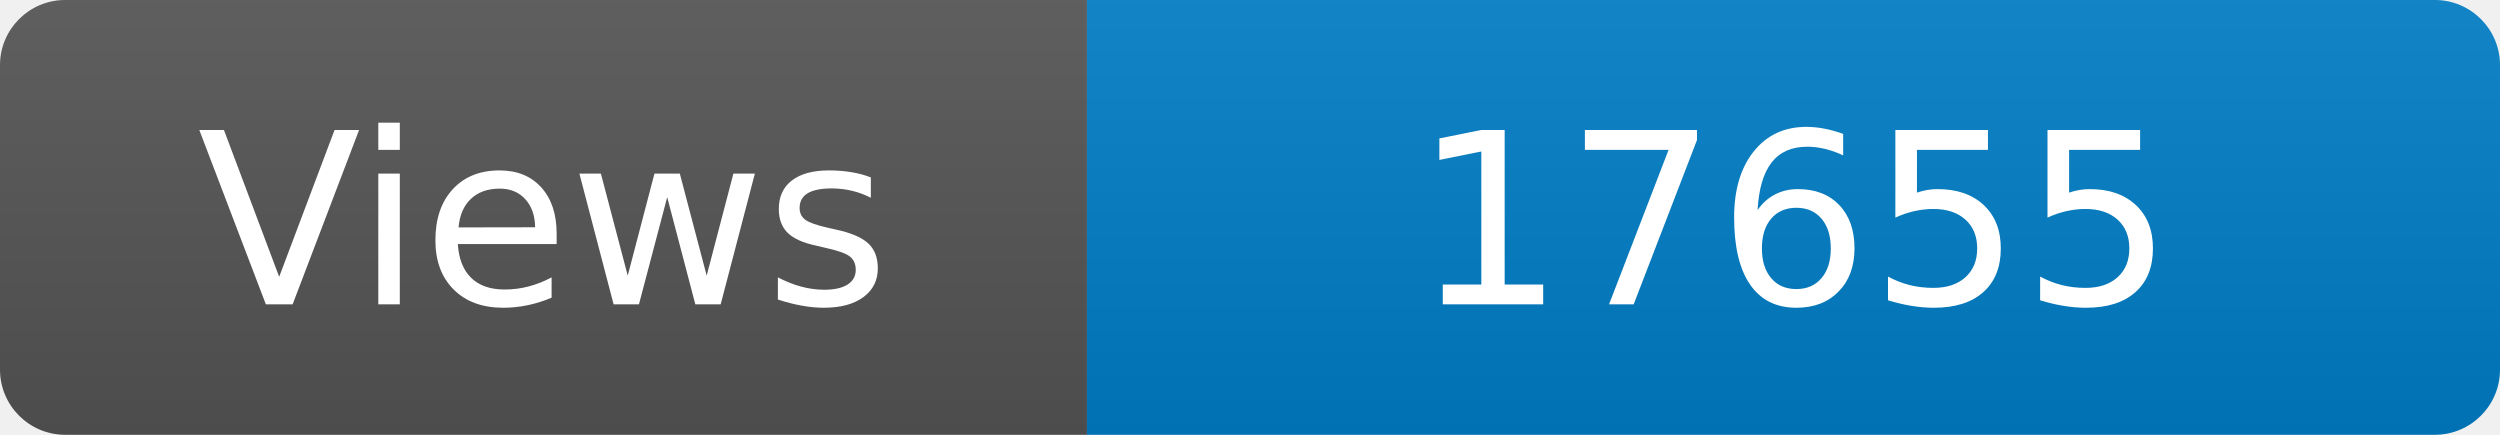
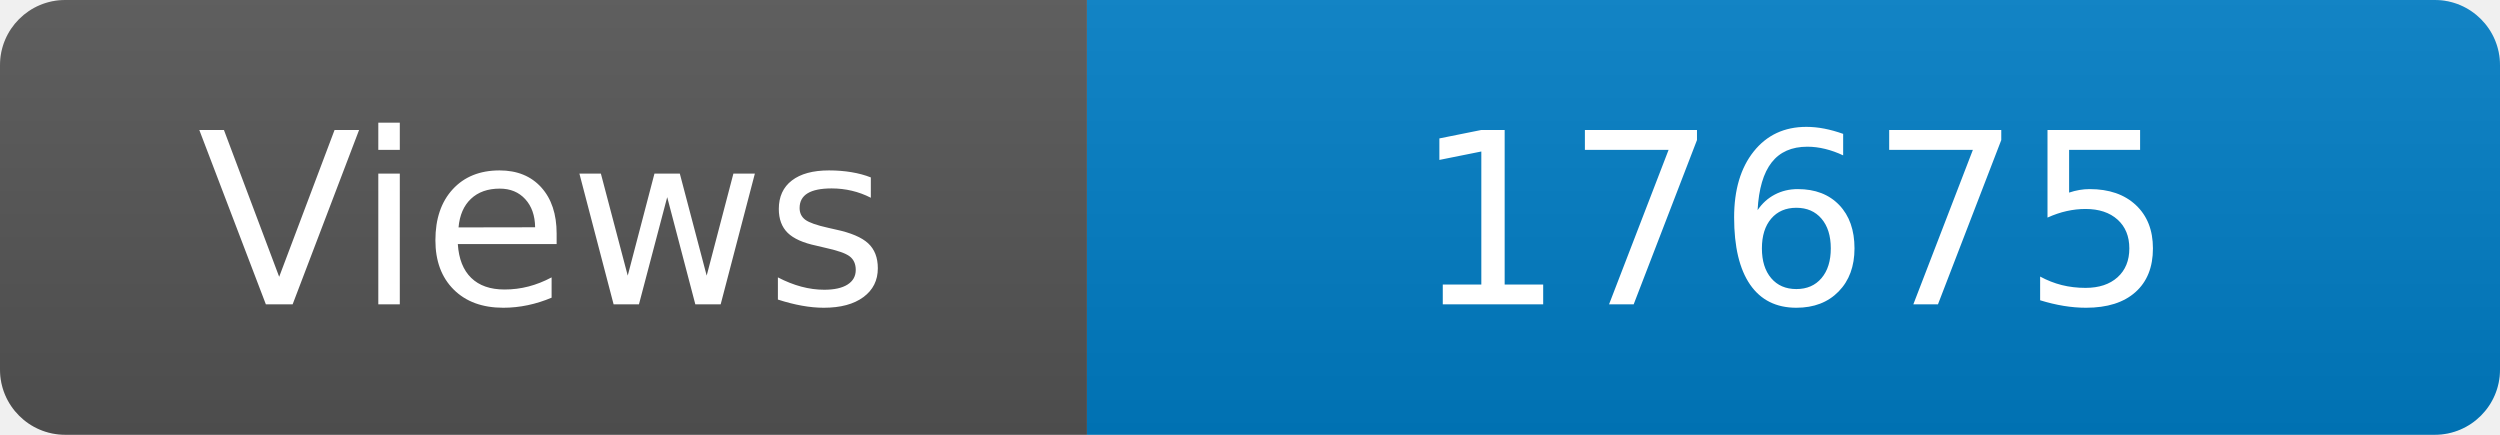
<svg xmlns="http://www.w3.org/2000/svg" width="115" height="20" role="img" aria-label="Maintained?: yes">
  <linearGradient id="s" x2="0" y2="100%">
    <stop offset="0" stop-color="#bbb" stop-opacity=".1" />
    <stop offset="1" stop-opacity=".1" />
  </linearGradient>
  <clipPath id="r">
    <rect width="115" height="20" rx="3" fill="#fff" />
  </clipPath>
  <g clip-path="url(#r)">
    <rect width="50" height="20" fill="#555" />
    <rect x="50" width="160" height="20" fill="#007ec6" />
    <rect width="115" height="20" fill="url(#s)" />
  </g>
  <g fill="#fff" text-anchor="middle" font-family="Verdana,Geneva,DejaVu Sans,sans-serif" font-size="110">
    <text x="250" y="140" transform="scale(.1)" fill="#fff">Views</text>
-     <text x="825" y="140" transform="scale(.1)" fill="#fff">17655</text>
+     <text x="825" y="140" transform="scale(.1)" fill="#fff">17675</text>
  </g>
</svg>
